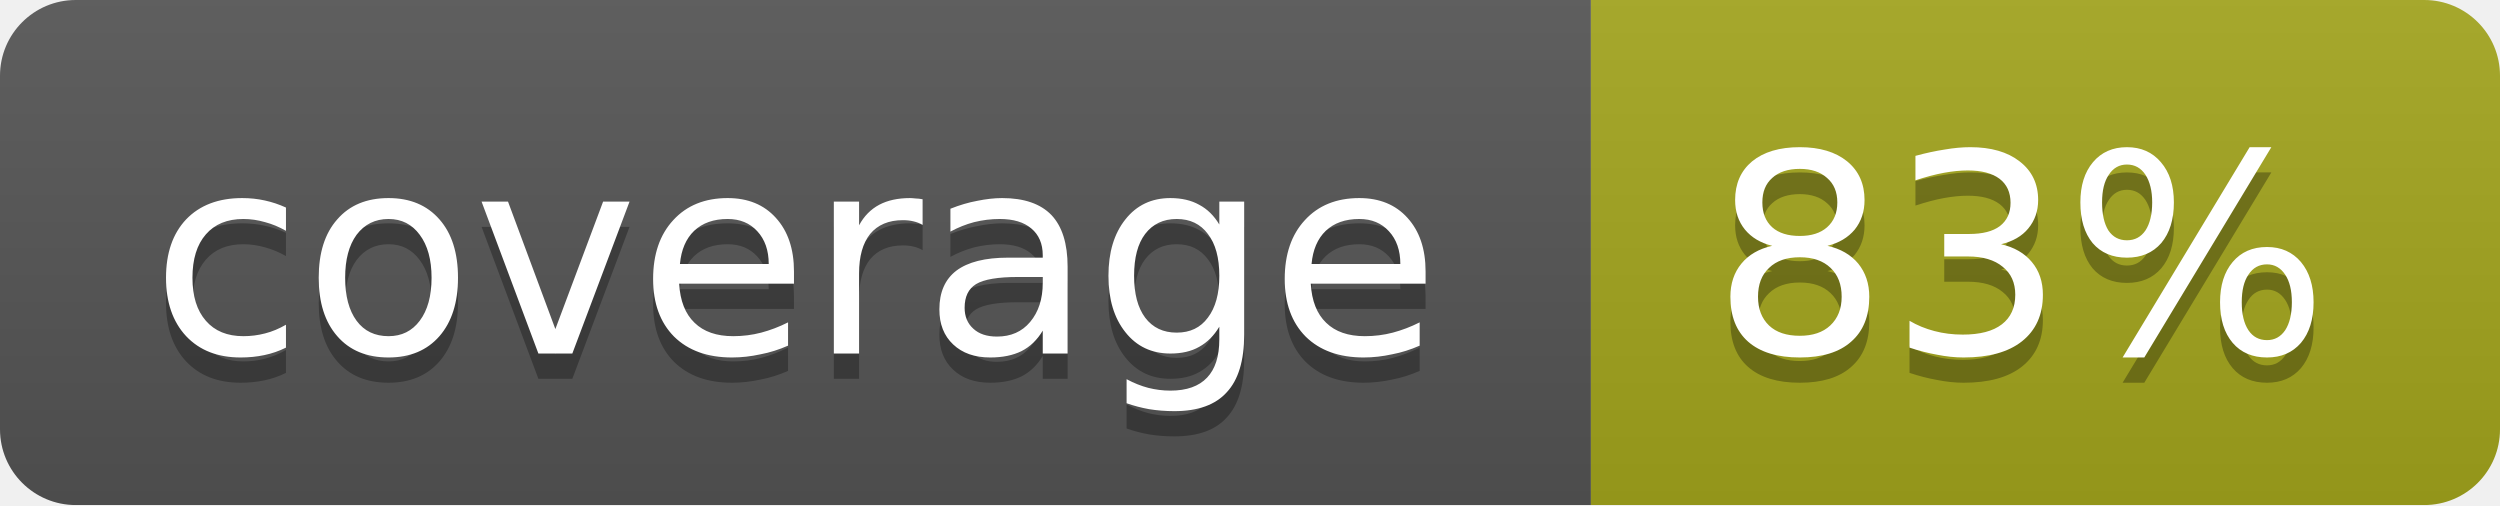
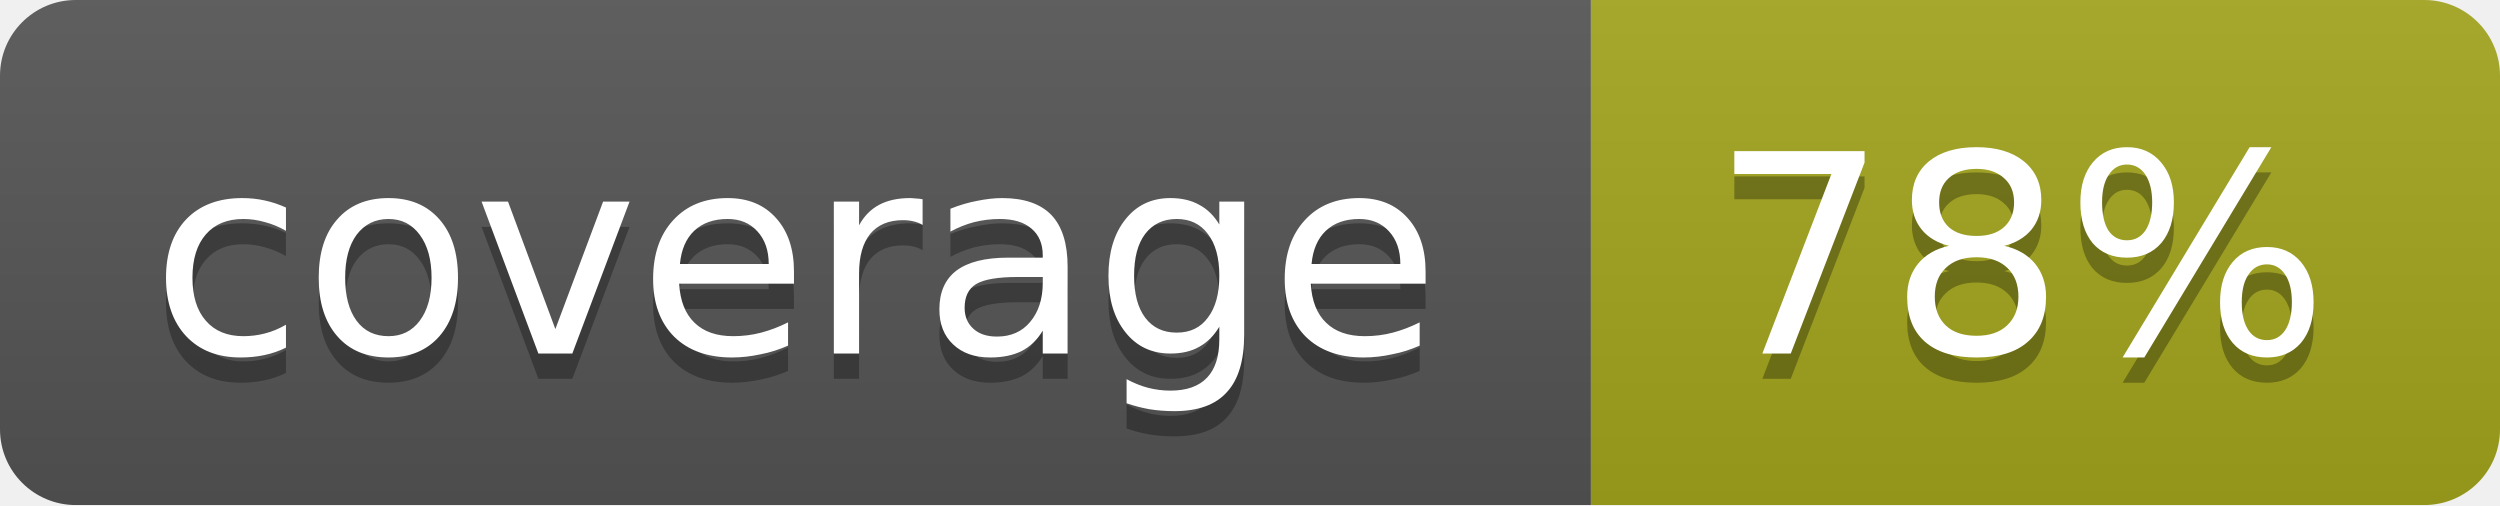
<svg xmlns="http://www.w3.org/2000/svg" width="99" height="20">
  <linearGradient id="b" x2="0" y2="100%">
    <stop offset="0" stop-color="#bbb" stop-opacity=".1" />
    <stop offset="1" stop-opacity=".1" />
  </linearGradient>
  <mask id="a">
    <rect width="99" height="20" rx="3" fill="#fff" />
  </mask>
  <g mask="url(#a)">
    <path fill="#555" d="M0 0h63v20H0z" />
    <path fill="#a4a61d" d="M63 0h36v20H63z" />
    <path fill="url(#b)" d="M0 0h99v20H0z" />
  </g>
  <g fill="#fff" text-anchor="middle" font-family="DejaVu Sans,Verdana,Geneva,sans-serif" font-size="11">
    <text x="31.5" y="15" fill="#010101" fill-opacity=".3">coverage</text>
    <text x="31.5" y="14">coverage</text>
-     <text x="80" y="15" fill="#010101" fill-opacity=".3">83%</text>
-     <text x="80" y="14">83%</text>
+     <text x="80" y="15" fill="#010101" fill-opacity=".3">78%</text>
+     <text x="80" y="14">78%</text>
  </g>
</svg>
